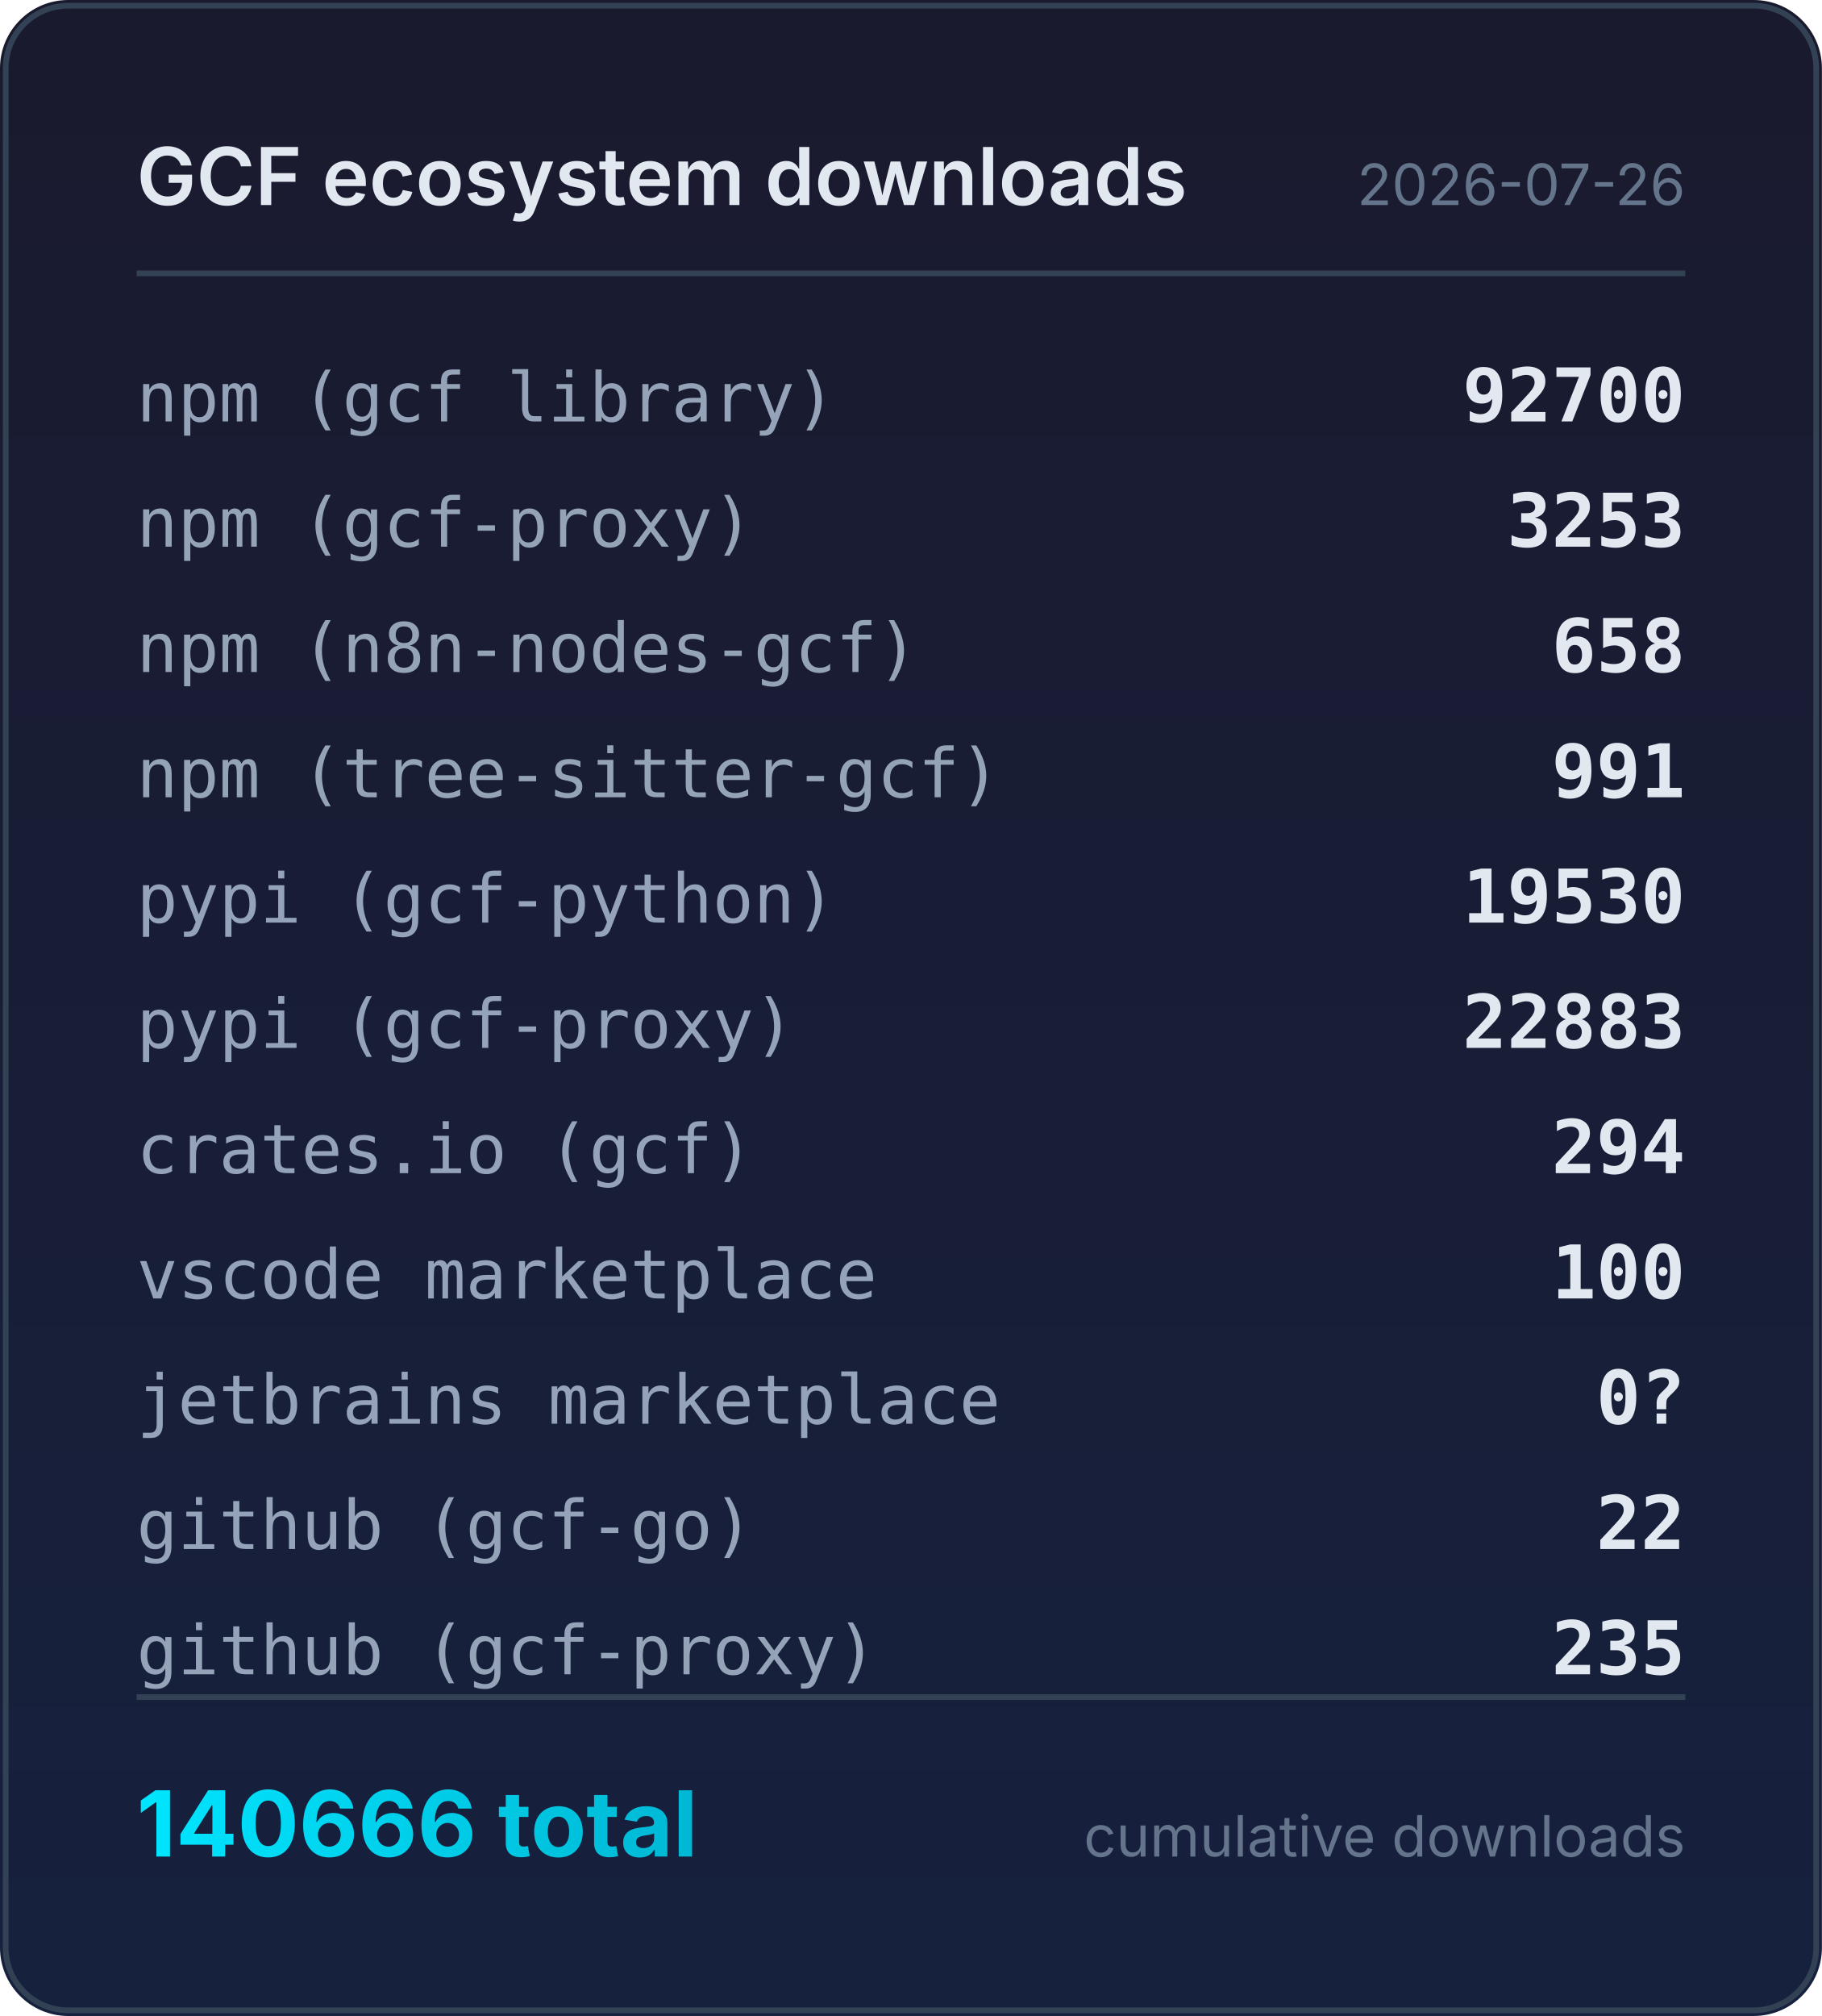
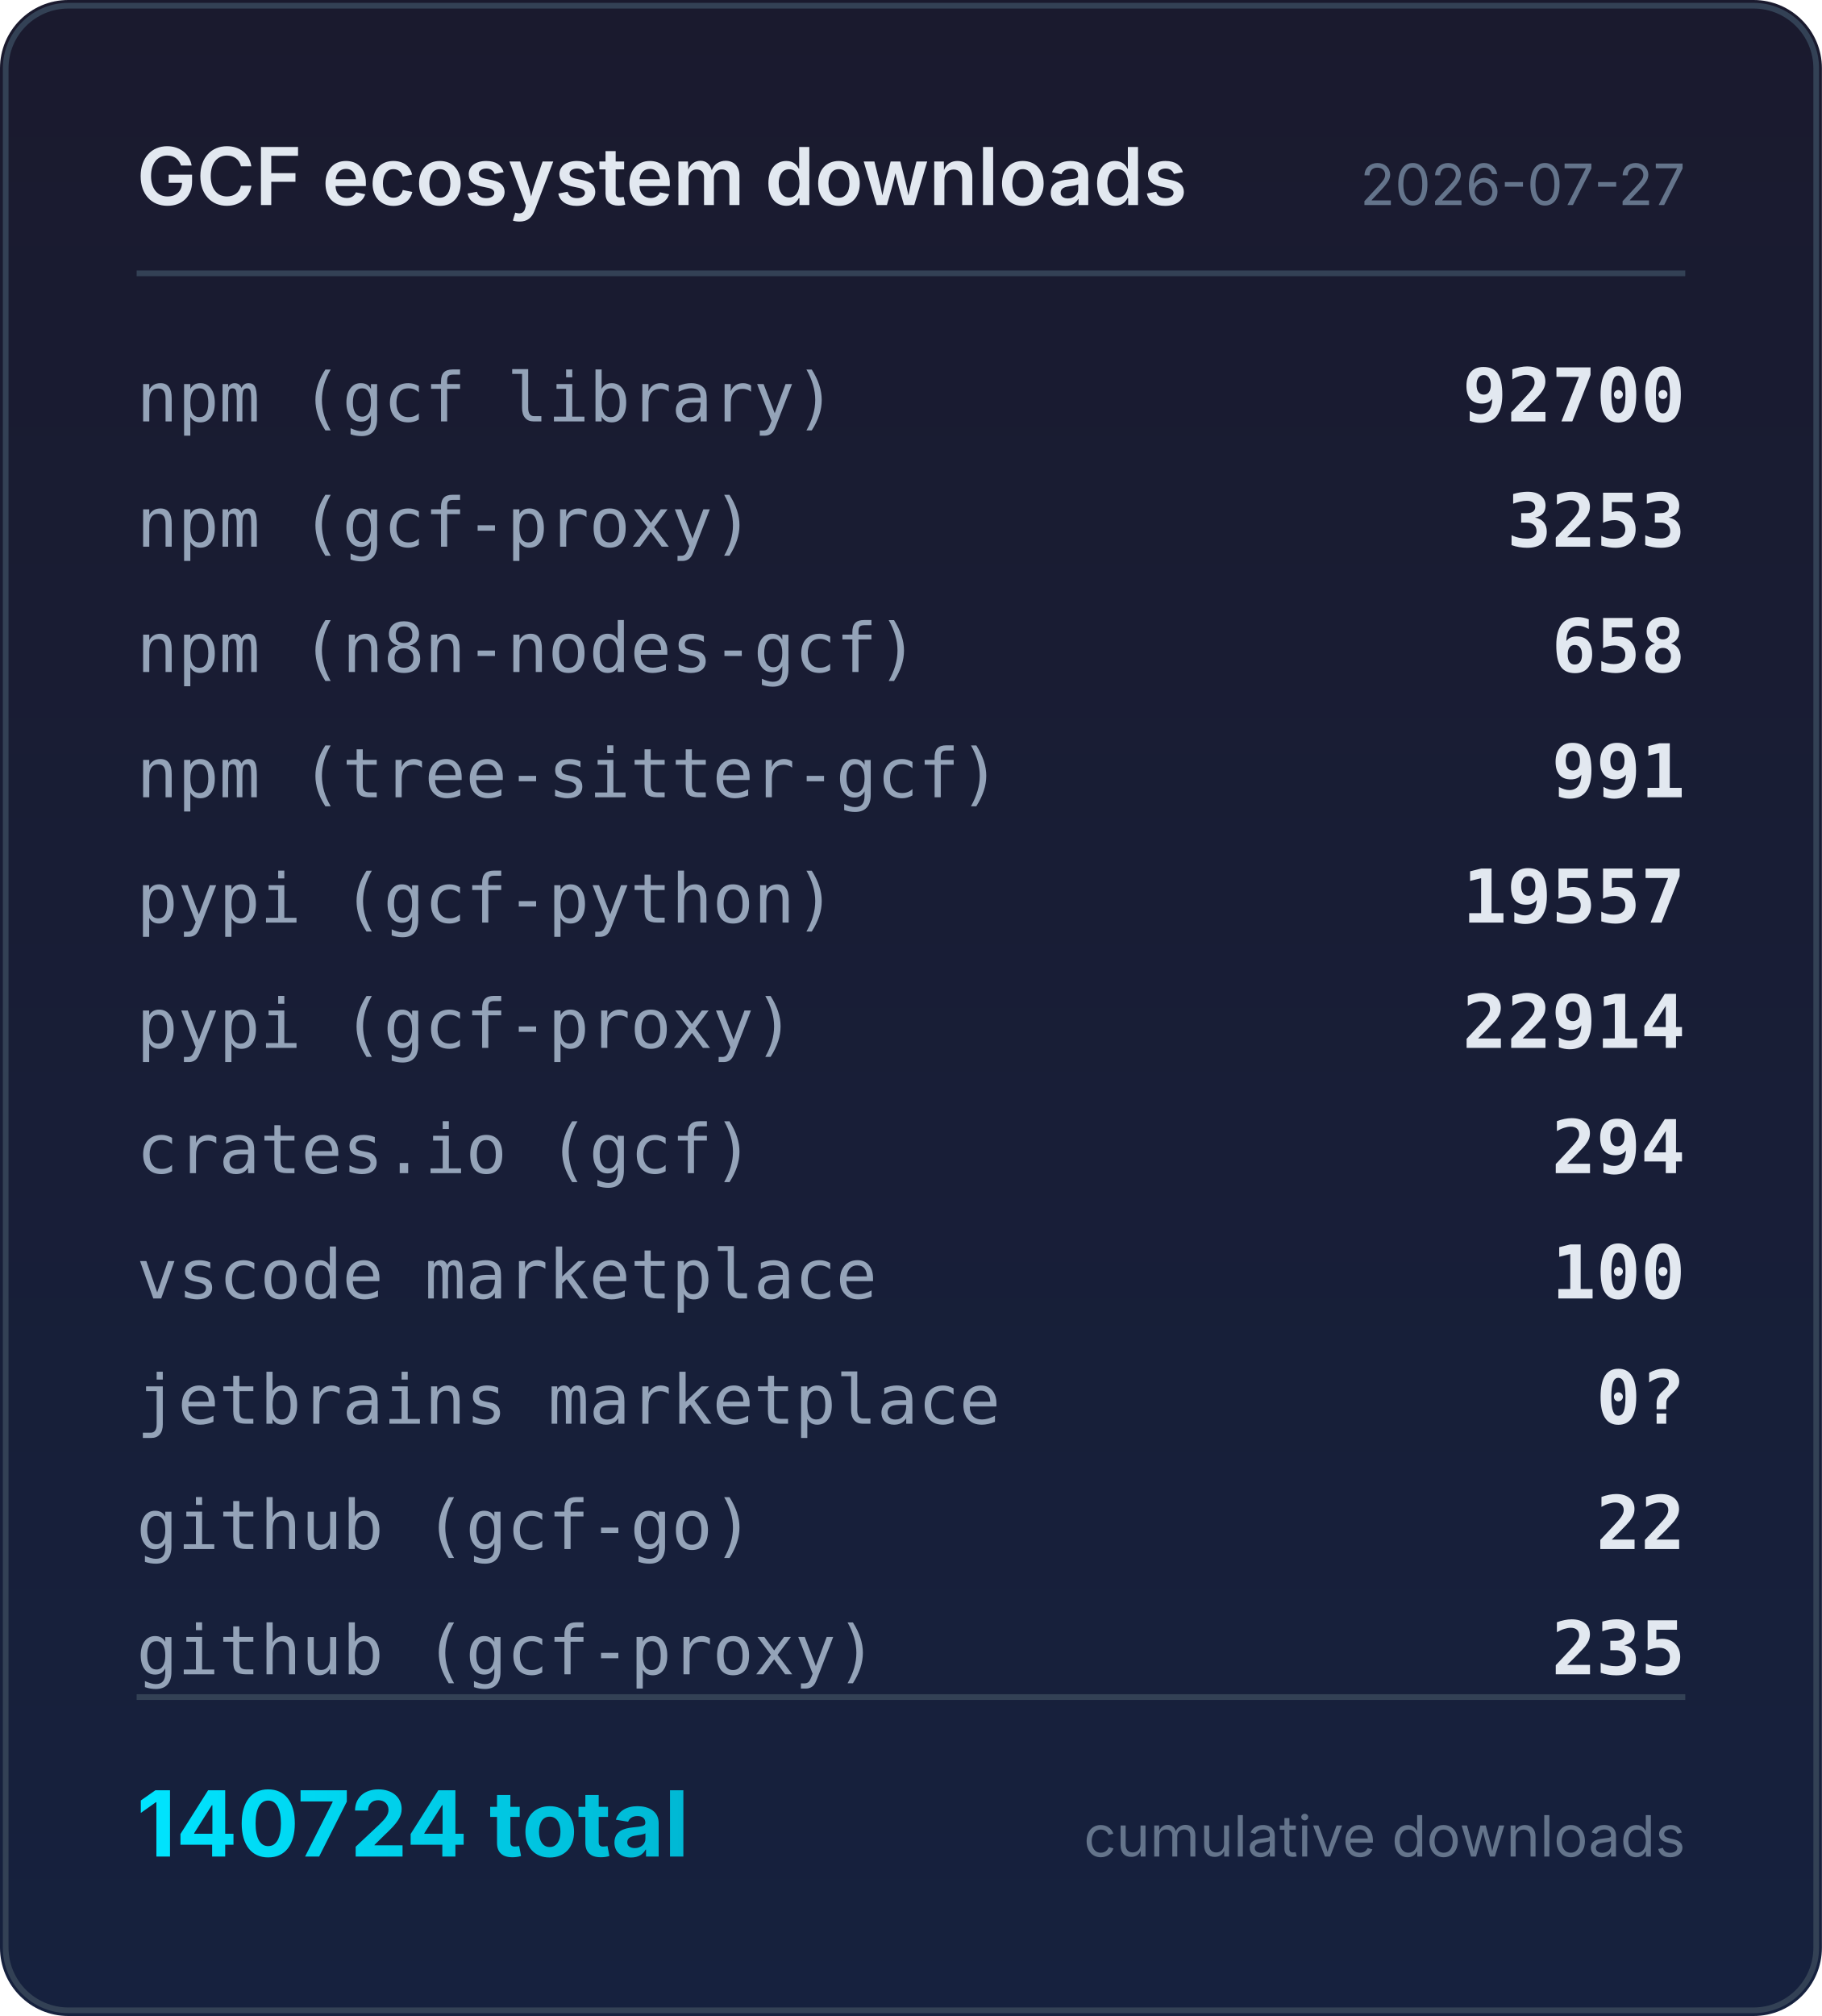
<svg xmlns="http://www.w3.org/2000/svg" width="320" height="354" viewBox="0 0 320 354">
  <defs>
    <linearGradient id="bg" x1="0" y1="0" x2="0" y2="1">
      <stop offset="0%" stop-color="#1a1a2e" />
      <stop offset="100%" stop-color="#16213e" />
    </linearGradient>
    <linearGradient id="accent" x1="0" y1="0" x2="1" y2="0">
      <stop offset="0%" stop-color="#00e5ff" />
      <stop offset="100%" stop-color="#00b8d4" />
    </linearGradient>
  </defs>
  <rect width="320" height="354" rx="12" fill="url(#bg)" />
  <rect x="1" y="1" width="318" height="352" rx="11" fill="none" stroke="#334155" stroke-width="1" />
  <text x="24" y="36" fill="#e2e8f0" font-family="system-ui,-apple-system,sans-serif" font-size="14" font-weight="600">GCF ecosystem downloads</text>
-   <text x="296" y="36" fill="#64748b" font-family="system-ui,-apple-system,sans-serif" font-size="10" text-anchor="end">2026-07-26</text>
+   <text x="296" y="36" fill="#64748b" font-family="system-ui,-apple-system,sans-serif" font-size="10" text-anchor="end">2026-07-27</text>
  <line x1="24" y1="48" x2="296" y2="48" stroke="#334155" stroke-width="1" />
  <text x="24" y="74" fill="#94a3b8" font-family="ui-monospace,monospace" font-size="12">npm (gcf library)</text>
  <text x="296" y="74" fill="#e2e8f0" font-family="ui-monospace,monospace" font-size="13" font-weight="600" text-anchor="end">92700</text>
  <text x="24" y="96" fill="#94a3b8" font-family="ui-monospace,monospace" font-size="12">npm (gcf-proxy)</text>
  <text x="296" y="96" fill="#e2e8f0" font-family="ui-monospace,monospace" font-size="13" font-weight="600" text-anchor="end">3253</text>
  <text x="24" y="118" fill="#94a3b8" font-family="ui-monospace,monospace" font-size="12">npm (n8n-nodes-gcf)</text>
  <text x="296" y="118" fill="#e2e8f0" font-family="ui-monospace,monospace" font-size="13" font-weight="600" text-anchor="end">658</text>
  <text x="24" y="140" fill="#94a3b8" font-family="ui-monospace,monospace" font-size="12">npm (tree-sitter-gcf)</text>
  <text x="296" y="140" fill="#e2e8f0" font-family="ui-monospace,monospace" font-size="13" font-weight="600" text-anchor="end">991</text>
  <text x="24" y="162" fill="#94a3b8" font-family="ui-monospace,monospace" font-size="12">pypi (gcf-python)</text>
-   <text x="296" y="162" fill="#e2e8f0" font-family="ui-monospace,monospace" font-size="13" font-weight="600" text-anchor="end">19530</text>
+   <text x="296" y="162" fill="#e2e8f0" font-family="ui-monospace,monospace" font-size="13" font-weight="600" text-anchor="end">19557</text>
  <text x="24" y="184" fill="#94a3b8" font-family="ui-monospace,monospace" font-size="12">pypi (gcf-proxy)</text>
-   <text x="296" y="184" fill="#e2e8f0" font-family="ui-monospace,monospace" font-size="13" font-weight="600" text-anchor="end">22883</text>
+   <text x="296" y="184" fill="#e2e8f0" font-family="ui-monospace,monospace" font-size="13" font-weight="600" text-anchor="end">22914</text>
  <text x="24" y="206" fill="#94a3b8" font-family="ui-monospace,monospace" font-size="12">crates.io (gcf)</text>
  <text x="296" y="206" fill="#e2e8f0" font-family="ui-monospace,monospace" font-size="13" font-weight="600" text-anchor="end">294</text>
  <text x="24" y="228" fill="#94a3b8" font-family="ui-monospace,monospace" font-size="12">vscode marketplace</text>
  <text x="296" y="228" fill="#e2e8f0" font-family="ui-monospace,monospace" font-size="13" font-weight="600" text-anchor="end">100</text>
  <text x="24" y="250" fill="#94a3b8" font-family="ui-monospace,monospace" font-size="12">jetbrains marketplace</text>
  <text x="296" y="250" fill="#e2e8f0" font-family="ui-monospace,monospace" font-size="13" font-weight="600" text-anchor="end">0?</text>
  <text x="24" y="272" fill="#94a3b8" font-family="ui-monospace,monospace" font-size="12">github (gcf-go)</text>
  <text x="296" y="272" fill="#e2e8f0" font-family="ui-monospace,monospace" font-size="13" font-weight="600" text-anchor="end">22</text>
  <text x="24" y="294" fill="#94a3b8" font-family="ui-monospace,monospace" font-size="12">github (gcf-proxy)</text>
  <text x="296" y="294" fill="#e2e8f0" font-family="ui-monospace,monospace" font-size="13" font-weight="600" text-anchor="end">235</text>
  <line x1="24" y1="298" x2="296" y2="298" stroke="#334155" stroke-width="1" />
-   <text x="24" y="326" fill="url(#accent)" font-family="system-ui,-apple-system,sans-serif" font-size="16" font-weight="700">140666 total</text>
+   <text x="24" y="326" fill="url(#accent)" font-family="system-ui,-apple-system,sans-serif" font-size="16" font-weight="700">140724 total</text>
  <text x="296" y="326" fill="#64748b" font-family="system-ui,-apple-system,sans-serif" font-size="10" text-anchor="end">cumulative downloads</text>
</svg>
